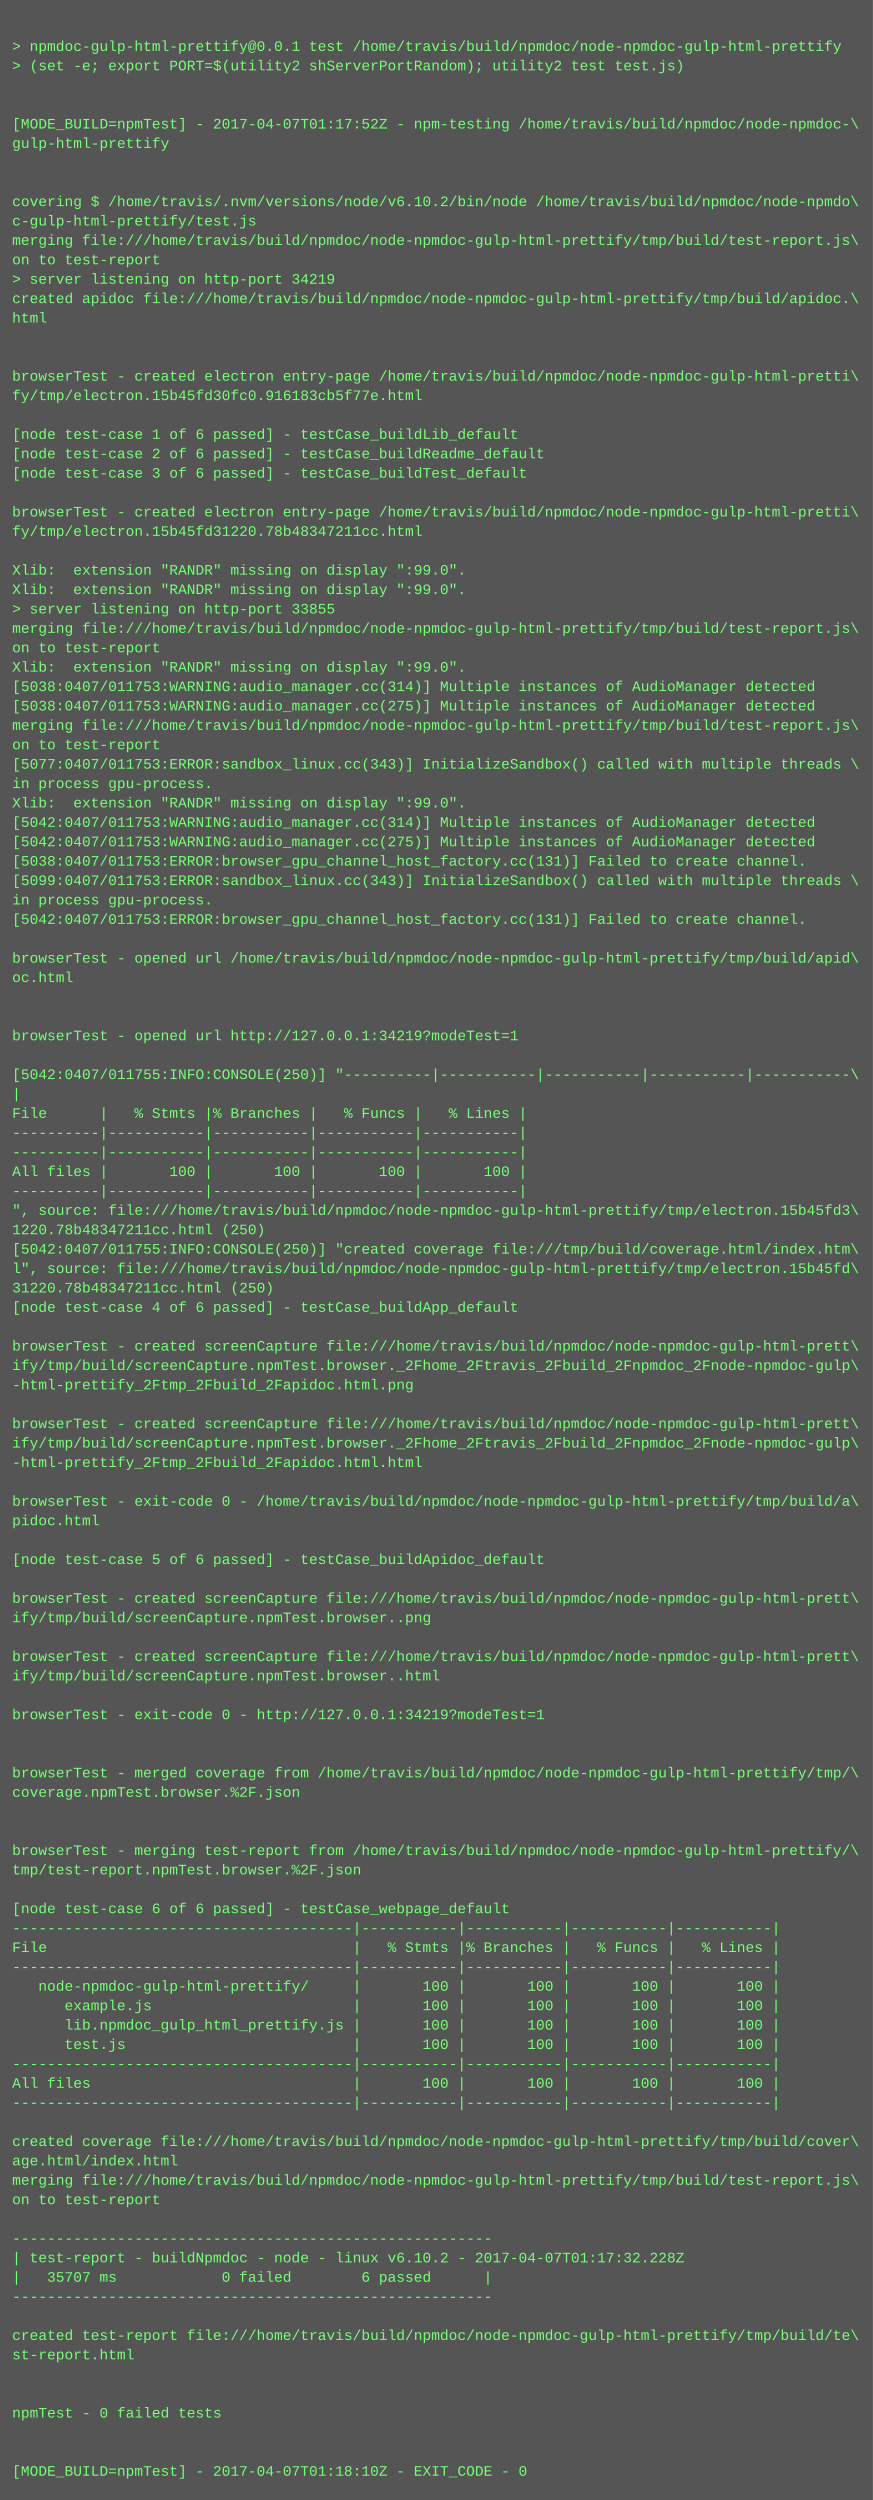
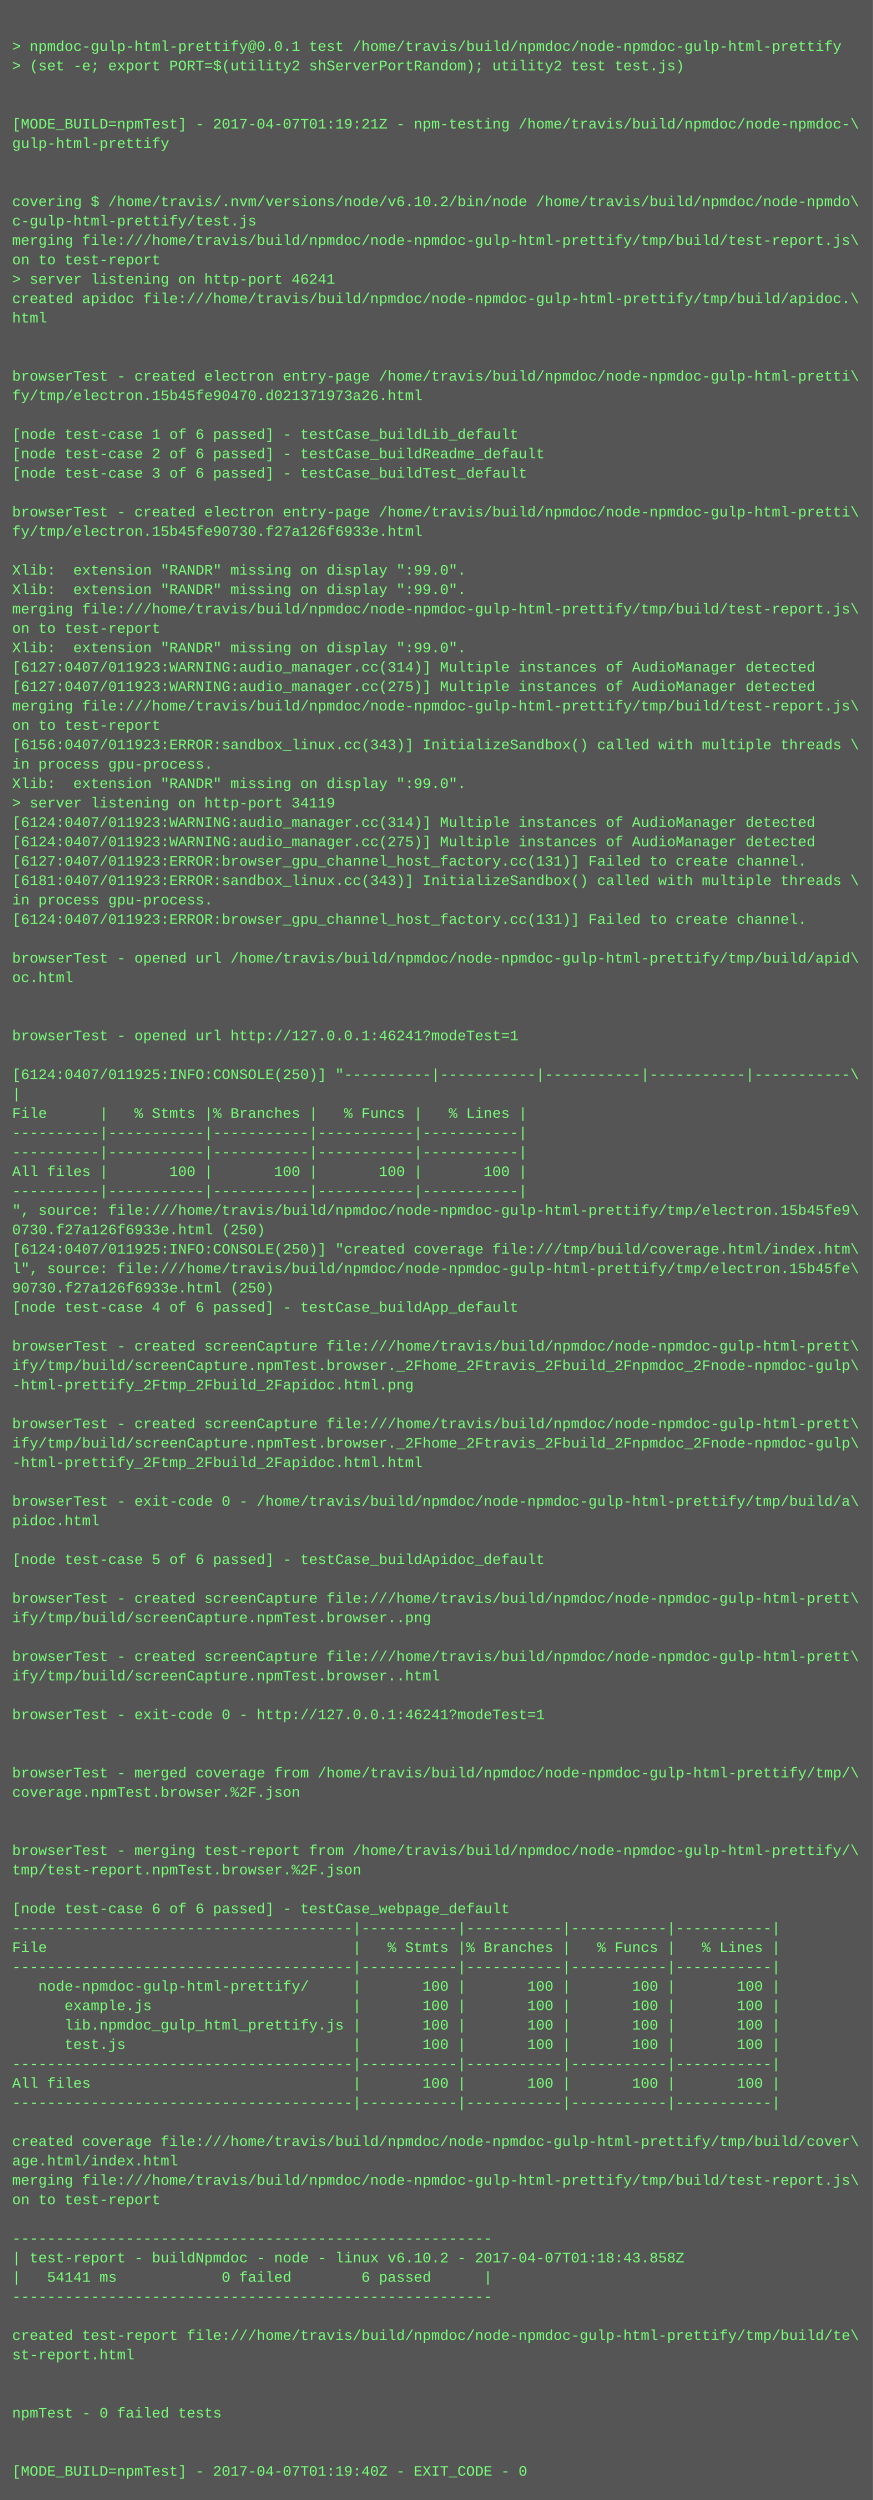
<svg xmlns="http://www.w3.org/2000/svg" height="2062" width="720">
  <rect height="2062" fill="#555" width="720" />
  <text fill="#7f7" font-family="Courier New" font-size="12" xml:space="preserve">
    <tspan x="10" y="26" />
    <tspan x="10" y="42">&gt; npmdoc-gulp-html-prettify@0.0.1 test /home/travis/build/npmdoc/node-npmdoc-gulp-html-prettify</tspan>
    <tspan x="10" y="58">&gt; (set -e; export PORT=$(utility2 shServerPortRandom); utility2 test test.js)</tspan>
    <tspan x="10" y="74" />
    <tspan x="10" y="90" />
-     <tspan x="10" y="106">[MODE_BUILD=npmTest] - 2017-04-07T01:17:52Z - npm-testing /home/travis/build/npmdoc/node-npmdoc-\</tspan>
+     <tspan x="10" y="106">[MODE_BUILD=npmTest] - 2017-04-07T01:19:21Z - npm-testing /home/travis/build/npmdoc/node-npmdoc-\</tspan>
    <tspan x="10" y="122">gulp-html-prettify</tspan>
    <tspan x="10" y="138" />
    <tspan x="10" y="154" />
    <tspan x="10" y="170">covering $ /home/travis/.nvm/versions/node/v6.10.2/bin/node /home/travis/build/npmdoc/node-npmdo\</tspan>
    <tspan x="10" y="186">c-gulp-html-prettify/test.js</tspan>
    <tspan x="10" y="202">merging file:///home/travis/build/npmdoc/node-npmdoc-gulp-html-prettify/tmp/build/test-report.js\</tspan>
    <tspan x="10" y="218">on to test-report</tspan>
-     <tspan x="10" y="234">&gt; server listening on http-port 34219</tspan>
+     <tspan x="10" y="234">&gt; server listening on http-port 46241</tspan>
    <tspan x="10" y="250">created apidoc file:///home/travis/build/npmdoc/node-npmdoc-gulp-html-prettify/tmp/build/apidoc.\</tspan>
    <tspan x="10" y="266">html</tspan>
    <tspan x="10" y="282" />
    <tspan x="10" y="298" />
    <tspan x="10" y="314">browserTest - created electron entry-page /home/travis/build/npmdoc/node-npmdoc-gulp-html-pretti\</tspan>
-     <tspan x="10" y="330">fy/tmp/electron.15b45fd30fc0.916183cb5f77e.html</tspan>
+     <tspan x="10" y="330">fy/tmp/electron.15b45fe90470.d021371973a26.html</tspan>
    <tspan x="10" y="346" />
    <tspan x="10" y="362">[node test-case 1 of 6 passed] - testCase_buildLib_default</tspan>
    <tspan x="10" y="378">[node test-case 2 of 6 passed] - testCase_buildReadme_default</tspan>
    <tspan x="10" y="394">[node test-case 3 of 6 passed] - testCase_buildTest_default</tspan>
    <tspan x="10" y="410" />
    <tspan x="10" y="426">browserTest - created electron entry-page /home/travis/build/npmdoc/node-npmdoc-gulp-html-pretti\</tspan>
-     <tspan x="10" y="442">fy/tmp/electron.15b45fd31220.78b48347211cc.html</tspan>
+     <tspan x="10" y="442">fy/tmp/electron.15b45fe90730.f27a126f6933e.html</tspan>
    <tspan x="10" y="458" />
    <tspan x="10" y="474">Xlib:  extension "RANDR" missing on display ":99.0".</tspan>
    <tspan x="10" y="490">Xlib:  extension "RANDR" missing on display ":99.0".</tspan>
-     <tspan x="10" y="506">&gt; server listening on http-port 33855</tspan>
-     <tspan x="10" y="522">merging file:///home/travis/build/npmdoc/node-npmdoc-gulp-html-prettify/tmp/build/test-report.js\</tspan>
-     <tspan x="10" y="538">on to test-report</tspan>
-     <tspan x="10" y="554">Xlib:  extension "RANDR" missing on display ":99.0".</tspan>
-     <tspan x="10" y="570">[5038:0407/011753:WARNING:audio_manager.cc(314)] Multiple instances of AudioManager detected</tspan>
-     <tspan x="10" y="586">[5038:0407/011753:WARNING:audio_manager.cc(275)] Multiple instances of AudioManager detected</tspan>
-     <tspan x="10" y="602">merging file:///home/travis/build/npmdoc/node-npmdoc-gulp-html-prettify/tmp/build/test-report.js\</tspan>
-     <tspan x="10" y="618">on to test-report</tspan>
-     <tspan x="10" y="634">[5077:0407/011753:ERROR:sandbox_linux.cc(343)] InitializeSandbox() called with multiple threads \</tspan>
-     <tspan x="10" y="650">in process gpu-process. </tspan>
-     <tspan x="10" y="666">Xlib:  extension "RANDR" missing on display ":99.0".</tspan>
-     <tspan x="10" y="682">[5042:0407/011753:WARNING:audio_manager.cc(314)] Multiple instances of AudioManager detected</tspan>
-     <tspan x="10" y="698">[5042:0407/011753:WARNING:audio_manager.cc(275)] Multiple instances of AudioManager detected</tspan>
-     <tspan x="10" y="714">[5038:0407/011753:ERROR:browser_gpu_channel_host_factory.cc(131)] Failed to create channel.</tspan>
-     <tspan x="10" y="730">[5099:0407/011753:ERROR:sandbox_linux.cc(343)] InitializeSandbox() called with multiple threads \</tspan>
+     <tspan x="10" y="506">merging file:///home/travis/build/npmdoc/node-npmdoc-gulp-html-prettify/tmp/build/test-report.js\</tspan>
+     <tspan x="10" y="522">on to test-report</tspan>
+     <tspan x="10" y="538">Xlib:  extension "RANDR" missing on display ":99.0".</tspan>
+     <tspan x="10" y="554">[6127:0407/011923:WARNING:audio_manager.cc(314)] Multiple instances of AudioManager detected</tspan>
+     <tspan x="10" y="570">[6127:0407/011923:WARNING:audio_manager.cc(275)] Multiple instances of AudioManager detected</tspan>
+     <tspan x="10" y="586">merging file:///home/travis/build/npmdoc/node-npmdoc-gulp-html-prettify/tmp/build/test-report.js\</tspan>
+     <tspan x="10" y="602">on to test-report</tspan>
+     <tspan x="10" y="618">[6156:0407/011923:ERROR:sandbox_linux.cc(343)] InitializeSandbox() called with multiple threads \</tspan>
+     <tspan x="10" y="634">in process gpu-process. </tspan>
+     <tspan x="10" y="650">Xlib:  extension "RANDR" missing on display ":99.0".</tspan>
+     <tspan x="10" y="666">&gt; server listening on http-port 34119</tspan>
+     <tspan x="10" y="682">[6124:0407/011923:WARNING:audio_manager.cc(314)] Multiple instances of AudioManager detected</tspan>
+     <tspan x="10" y="698">[6124:0407/011923:WARNING:audio_manager.cc(275)] Multiple instances of AudioManager detected</tspan>
+     <tspan x="10" y="714">[6127:0407/011923:ERROR:browser_gpu_channel_host_factory.cc(131)] Failed to create channel.</tspan>
+     <tspan x="10" y="730">[6181:0407/011923:ERROR:sandbox_linux.cc(343)] InitializeSandbox() called with multiple threads \</tspan>
    <tspan x="10" y="746">in process gpu-process. </tspan>
-     <tspan x="10" y="762">[5042:0407/011753:ERROR:browser_gpu_channel_host_factory.cc(131)] Failed to create channel.</tspan>
+     <tspan x="10" y="762">[6124:0407/011923:ERROR:browser_gpu_channel_host_factory.cc(131)] Failed to create channel.</tspan>
    <tspan x="10" y="778" />
    <tspan x="10" y="794">browserTest - opened url /home/travis/build/npmdoc/node-npmdoc-gulp-html-prettify/tmp/build/apid\</tspan>
    <tspan x="10" y="810">oc.html</tspan>
    <tspan x="10" y="826" />
    <tspan x="10" y="842" />
-     <tspan x="10" y="858">browserTest - opened url http://127.0.0.1:34219?modeTest=1</tspan>
+     <tspan x="10" y="858">browserTest - opened url http://127.0.0.1:46241?modeTest=1</tspan>
    <tspan x="10" y="874" />
-     <tspan x="10" y="890">[5042:0407/011755:INFO:CONSOLE(250)] "----------|-----------|-----------|-----------|-----------\</tspan>
+     <tspan x="10" y="890">[6124:0407/011925:INFO:CONSOLE(250)] "----------|-----------|-----------|-----------|-----------\</tspan>
    <tspan x="10" y="906">|</tspan>
    <tspan x="10" y="922">File      |   % Stmts |% Branches |   % Funcs |   % Lines |</tspan>
    <tspan x="10" y="938">----------|-----------|-----------|-----------|-----------|</tspan>
    <tspan x="10" y="954">----------|-----------|-----------|-----------|-----------|</tspan>
    <tspan x="10" y="970">All files |       100 |       100 |       100 |       100 |</tspan>
    <tspan x="10" y="986">----------|-----------|-----------|-----------|-----------|</tspan>
-     <tspan x="10" y="1002">", source: file:///home/travis/build/npmdoc/node-npmdoc-gulp-html-prettify/tmp/electron.15b45fd3\</tspan>
-     <tspan x="10" y="1018">1220.78b48347211cc.html (250)</tspan>
-     <tspan x="10" y="1034">[5042:0407/011755:INFO:CONSOLE(250)] "created coverage file:///tmp/build/coverage.html/index.htm\</tspan>
-     <tspan x="10" y="1050">l", source: file:///home/travis/build/npmdoc/node-npmdoc-gulp-html-prettify/tmp/electron.15b45fd\</tspan>
-     <tspan x="10" y="1066">31220.78b48347211cc.html (250)</tspan>
+     <tspan x="10" y="1002">", source: file:///home/travis/build/npmdoc/node-npmdoc-gulp-html-prettify/tmp/electron.15b45fe9\</tspan>
+     <tspan x="10" y="1018">0730.f27a126f6933e.html (250)</tspan>
+     <tspan x="10" y="1034">[6124:0407/011925:INFO:CONSOLE(250)] "created coverage file:///tmp/build/coverage.html/index.htm\</tspan>
+     <tspan x="10" y="1050">l", source: file:///home/travis/build/npmdoc/node-npmdoc-gulp-html-prettify/tmp/electron.15b45fe\</tspan>
+     <tspan x="10" y="1066">90730.f27a126f6933e.html (250)</tspan>
    <tspan x="10" y="1082">[node test-case 4 of 6 passed] - testCase_buildApp_default</tspan>
    <tspan x="10" y="1098" />
    <tspan x="10" y="1114">browserTest - created screenCapture file:///home/travis/build/npmdoc/node-npmdoc-gulp-html-prett\</tspan>
    <tspan x="10" y="1130">ify/tmp/build/screenCapture.npmTest.browser._2Fhome_2Ftravis_2Fbuild_2Fnpmdoc_2Fnode-npmdoc-gulp\</tspan>
    <tspan x="10" y="1146">-html-prettify_2Ftmp_2Fbuild_2Fapidoc.html.png</tspan>
    <tspan x="10" y="1162" />
    <tspan x="10" y="1178">browserTest - created screenCapture file:///home/travis/build/npmdoc/node-npmdoc-gulp-html-prett\</tspan>
    <tspan x="10" y="1194">ify/tmp/build/screenCapture.npmTest.browser._2Fhome_2Ftravis_2Fbuild_2Fnpmdoc_2Fnode-npmdoc-gulp\</tspan>
    <tspan x="10" y="1210">-html-prettify_2Ftmp_2Fbuild_2Fapidoc.html.html</tspan>
    <tspan x="10" y="1226" />
    <tspan x="10" y="1242">browserTest - exit-code 0 - /home/travis/build/npmdoc/node-npmdoc-gulp-html-prettify/tmp/build/a\</tspan>
    <tspan x="10" y="1258">pidoc.html</tspan>
    <tspan x="10" y="1274" />
    <tspan x="10" y="1290">[node test-case 5 of 6 passed] - testCase_buildApidoc_default</tspan>
    <tspan x="10" y="1306" />
    <tspan x="10" y="1322">browserTest - created screenCapture file:///home/travis/build/npmdoc/node-npmdoc-gulp-html-prett\</tspan>
    <tspan x="10" y="1338">ify/tmp/build/screenCapture.npmTest.browser..png</tspan>
    <tspan x="10" y="1354" />
    <tspan x="10" y="1370">browserTest - created screenCapture file:///home/travis/build/npmdoc/node-npmdoc-gulp-html-prett\</tspan>
    <tspan x="10" y="1386">ify/tmp/build/screenCapture.npmTest.browser..html</tspan>
    <tspan x="10" y="1402" />
-     <tspan x="10" y="1418">browserTest - exit-code 0 - http://127.0.0.1:34219?modeTest=1</tspan>
+     <tspan x="10" y="1418">browserTest - exit-code 0 - http://127.0.0.1:46241?modeTest=1</tspan>
    <tspan x="10" y="1434" />
    <tspan x="10" y="1450" />
    <tspan x="10" y="1466">browserTest - merged coverage from /home/travis/build/npmdoc/node-npmdoc-gulp-html-prettify/tmp/\</tspan>
    <tspan x="10" y="1482">coverage.npmTest.browser.%2F.json</tspan>
    <tspan x="10" y="1498" />
    <tspan x="10" y="1514" />
    <tspan x="10" y="1530">browserTest - merging test-report from /home/travis/build/npmdoc/node-npmdoc-gulp-html-prettify/\</tspan>
    <tspan x="10" y="1546">tmp/test-report.npmTest.browser.%2F.json</tspan>
    <tspan x="10" y="1562" />
    <tspan x="10" y="1578">[node test-case 6 of 6 passed] - testCase_webpage_default</tspan>
    <tspan x="10" y="1594">---------------------------------------|-----------|-----------|-----------|-----------|</tspan>
    <tspan x="10" y="1610">File                                   |   % Stmts |% Branches |   % Funcs |   % Lines |</tspan>
    <tspan x="10" y="1626">---------------------------------------|-----------|-----------|-----------|-----------|</tspan>
    <tspan x="10" y="1642">   node-npmdoc-gulp-html-prettify/     |       100 |       100 |       100 |       100 |</tspan>
    <tspan x="10" y="1658">      example.js                       |       100 |       100 |       100 |       100 |</tspan>
    <tspan x="10" y="1674">      lib.npmdoc_gulp_html_prettify.js |       100 |       100 |       100 |       100 |</tspan>
    <tspan x="10" y="1690">      test.js                          |       100 |       100 |       100 |       100 |</tspan>
    <tspan x="10" y="1706">---------------------------------------|-----------|-----------|-----------|-----------|</tspan>
    <tspan x="10" y="1722">All files                              |       100 |       100 |       100 |       100 |</tspan>
    <tspan x="10" y="1738">---------------------------------------|-----------|-----------|-----------|-----------|</tspan>
    <tspan x="10" y="1754" />
    <tspan x="10" y="1770">created coverage file:///home/travis/build/npmdoc/node-npmdoc-gulp-html-prettify/tmp/build/cover\</tspan>
    <tspan x="10" y="1786">age.html/index.html</tspan>
    <tspan x="10" y="1802">merging file:///home/travis/build/npmdoc/node-npmdoc-gulp-html-prettify/tmp/build/test-report.js\</tspan>
    <tspan x="10" y="1818">on to test-report</tspan>
    <tspan x="10" y="1834" />
    <tspan x="10" y="1850">-------------------------------------------------------</tspan>
-     <tspan x="10" y="1866">| test-report - buildNpmdoc - node - linux v6.10.2 - 2017-04-07T01:17:32.228Z</tspan>
-     <tspan x="10" y="1882">|   35707 ms            0 failed        6 passed      |</tspan>
+     <tspan x="10" y="1866">| test-report - buildNpmdoc - node - linux v6.10.2 - 2017-04-07T01:18:43.858Z</tspan>
+     <tspan x="10" y="1882">|   54141 ms            0 failed        6 passed      |</tspan>
    <tspan x="10" y="1898">-------------------------------------------------------</tspan>
    <tspan x="10" y="1914" />
    <tspan x="10" y="1930">created test-report file:///home/travis/build/npmdoc/node-npmdoc-gulp-html-prettify/tmp/build/te\</tspan>
    <tspan x="10" y="1946">st-report.html</tspan>
    <tspan x="10" y="1962" />
    <tspan x="10" y="1978" />
    <tspan x="10" y="1994">npmTest - 0 failed tests</tspan>
    <tspan x="10" y="2010" />
    <tspan x="10" y="2026" />
-     <tspan x="10" y="2042">[MODE_BUILD=npmTest] - 2017-04-07T01:18:10Z - EXIT_CODE - 0</tspan>
+     <tspan x="10" y="2042">[MODE_BUILD=npmTest] - 2017-04-07T01:19:40Z - EXIT_CODE - 0</tspan>
  </text>
</svg>
